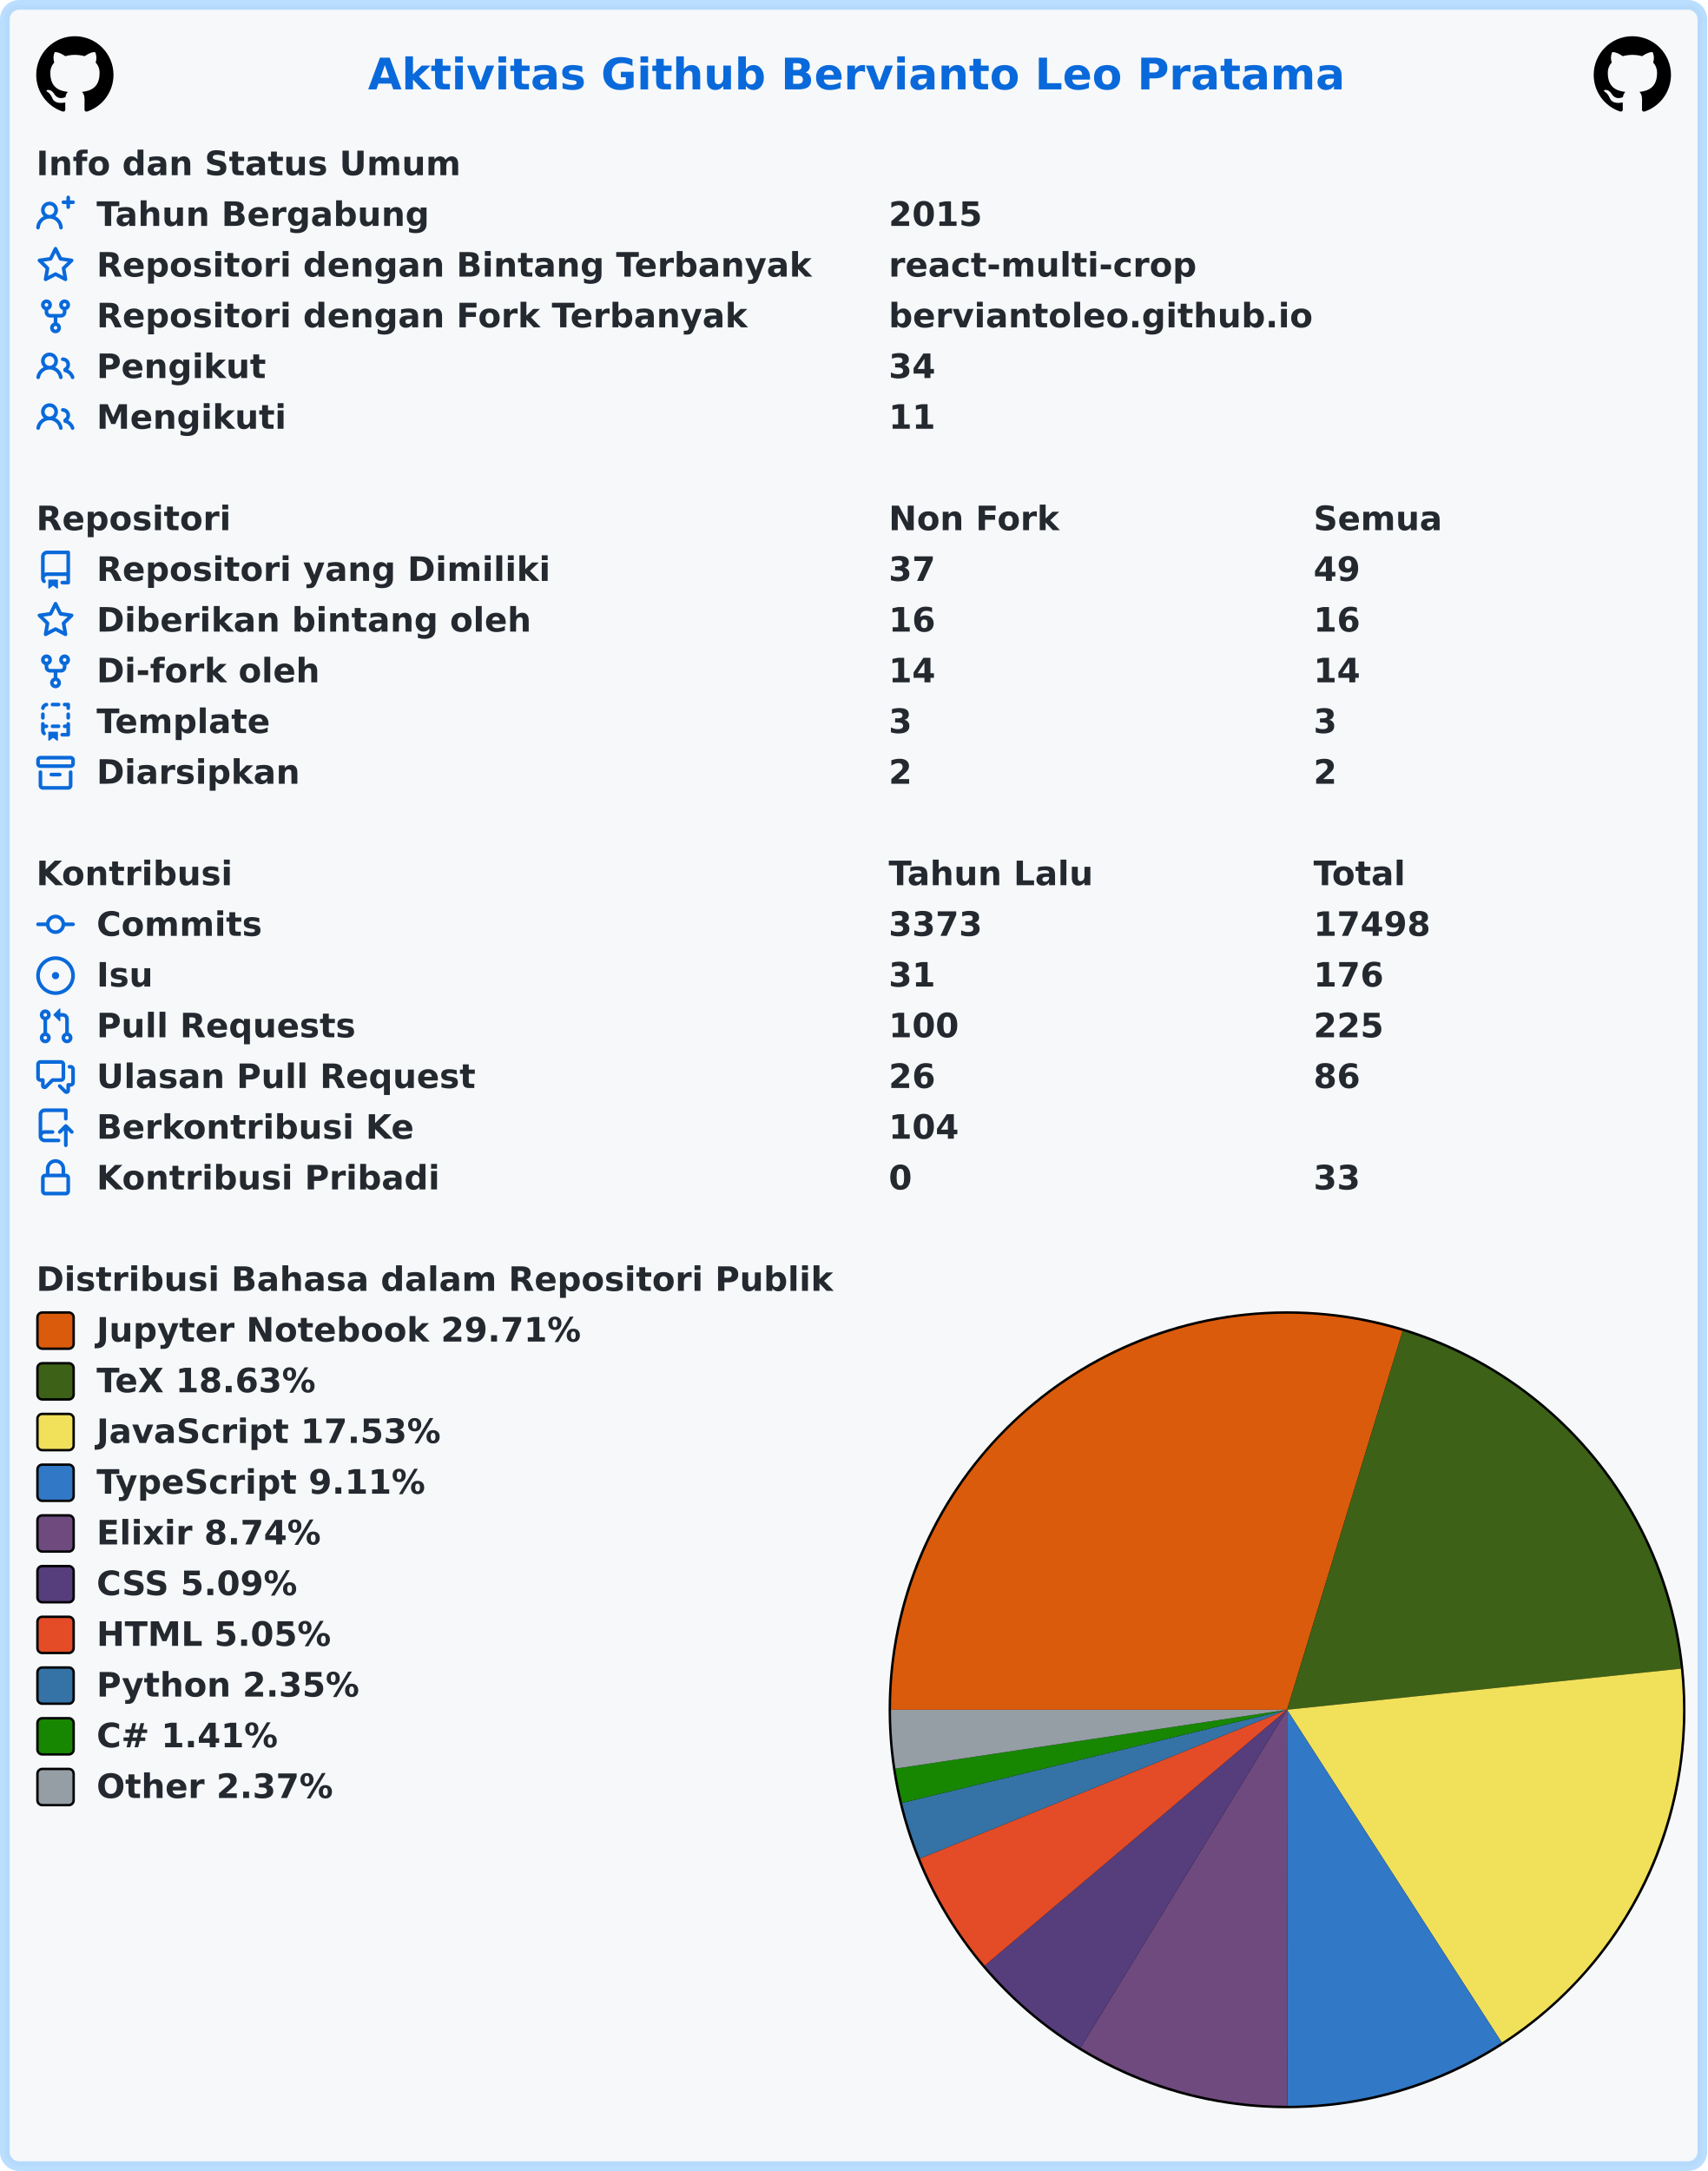
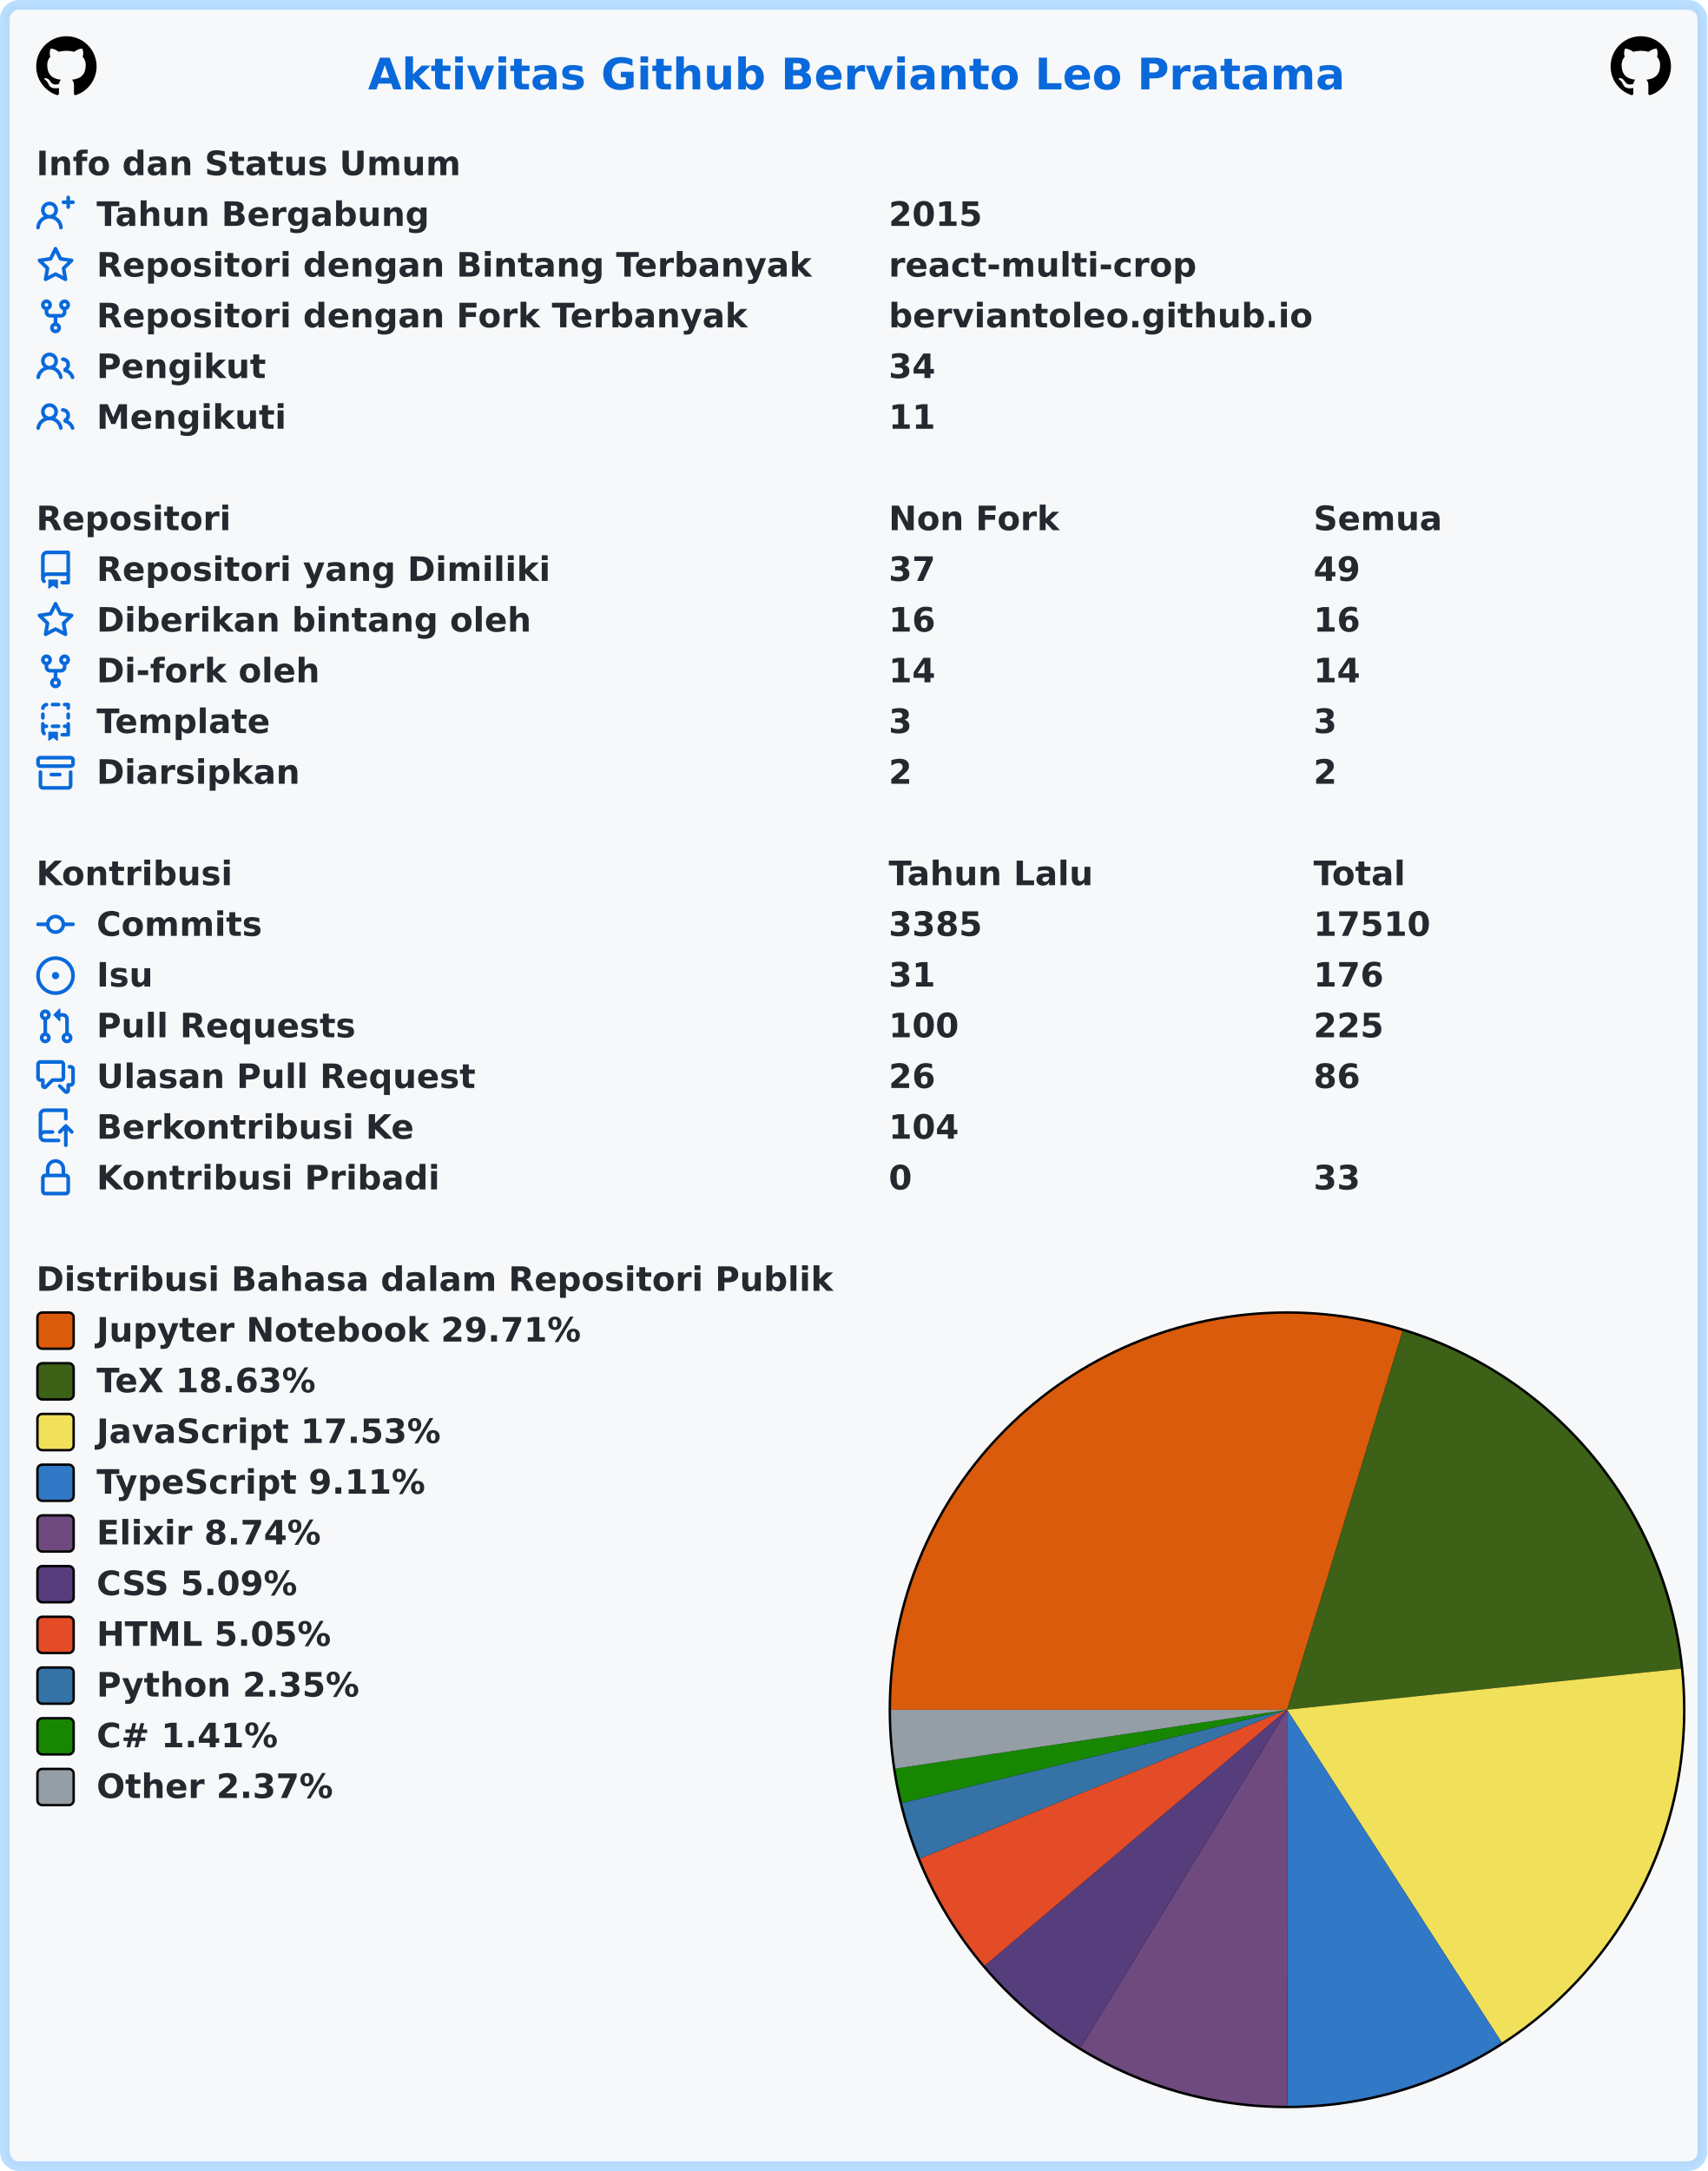
<svg xmlns="http://www.w3.org/2000/svg" width="707" height="899" viewBox="0 0 707 899" lang="id" xml:lang="id">
  <rect x="2" y="2" stroke-width="4" rx="6" width="703" height="895" stroke="rgba(84,174,255,0.4)" fill="#f6f8fa" />
  <g font-weight="600" font-size="110pt" font-family="Verdana,Geneva,DejaVu Sans,sans-serif" text-rendering="geometricPrecision">
    <text x="1239" y="301" lengthAdjust="spacingAndGlyphs" textLength="3261" transform="scale(0.123)" fill="#0969da">Aktivitas Github Bervianto Leo Pratama</text>
-     <svg x="15" y="15" width="32" height="32" viewBox="0 0 16 16">
+     <svg x="15" y="15" width="25" height="25" viewBox="0 0 16 16">
      <path fill="#000000" fill-rule="evenodd" d="M8 0C3.58 0 0 3.58 0 8c0 3.54 2.29 6.53 5.47 7.59.4.07.55-.17.55-.38 0-.19-.01-.82-.01-1.49-2.01.37-2.53-.49-2.69-.94-.09-.23-.48-.94-.82-1.13-.28-.15-.68-.52-.01-.53.63-.01 1.08.58 1.23.82.72 1.21 1.87.87 2.33.66.07-.52.28-.87.51-1.07-1.78-.2-3.64-.89-3.64-3.95 0-.87.31-1.59.82-2.15-.08-.2-.36-1.02.08-2.12 0 0 .67-.21 2.2.82.64-.18 1.32-.27 2-.27.68 0 1.36.09 2 .27 1.53-1.04 2.2-.82 2.2-.82.44 1.1.16 1.92.08 2.12.51.56.82 1.27.82 2.15 0 3.07-1.87 3.75-3.65 3.95.29.25.54.73.54 1.48 0 1.07-.01 1.93-.01 2.2 0 .21.15.46.55.38A8.013 8.013 0 0016 8c0-4.42-3.58-8-8-8z" />
    </svg>
-     <svg x="660" y="15" width="32" height="32" viewBox="0 0 16 16">
+     <svg x="667" y="15" width="25" height="25" viewBox="0 0 16 16">
      <path fill="#000000" fill-rule="evenodd" d="M8 0C3.58 0 0 3.58 0 8c0 3.54 2.29 6.53 5.47 7.59.4.07.55-.17.55-.38 0-.19-.01-.82-.01-1.49-2.01.37-2.53-.49-2.69-.94-.09-.23-.48-.94-.82-1.13-.28-.15-.68-.52-.01-.53.63-.01 1.08.58 1.23.82.72 1.21 1.87.87 2.33.66.07-.52.28-.87.51-1.07-1.78-.2-3.64-.89-3.64-3.95 0-.87.31-1.59.82-2.15-.08-.2-.36-1.02.08-2.12 0 0 .67-.21 2.2.82.64-.18 1.32-.27 2-.27.68 0 1.36.09 2 .27 1.53-1.04 2.2-.82 2.2-.82.44 1.1.16 1.92.08 2.12.51.56.82 1.27.82 2.15 0 3.07-1.87 3.75-3.65 3.95.29.25.54.73.54 1.48 0 1.07-.01 1.93-.01 2.2 0 .21.15.46.55.38A8.013 8.013 0 0016 8c0-4.42-3.58-8-8-8z" />
    </svg>
    <g transform="translate(0, 60)" fill="#24292f">
      <g transform="translate(15, 0)">
        <g transform="scale(0.095)">
          <text x="0" y="132" textLength="1852" lengthAdjust="spacingAndGlyphs">Info dan Status Umum</text>
        </g>
      </g>
      <g transform="translate(15, 21)">
        <path fill="#0969da" fill-rule="evenodd" d="M13.25 0a.75.75 0 01.75.75V2h1.25a.75.75 0 010 1.5H14v1.25a.75.75 0 01-1.5 0V3.5h-1.25a.75.75 0 010-1.5h1.25V.75a.75.75 0 01.75-.75zM5.5 4a2 2 0 100 4 2 2 0 000-4zm2.4 4.548a3.5 3.5 0 10-4.799 0 5.527 5.527 0 00-3.1 4.66.75.75 0 101.498.085A4.01 4.01 0 015.5 9.5a4.01 4.01 0 014.001 3.793.75.75 0 101.498-.086 5.527 5.527 0 00-3.1-4.659z" />
        <g transform="scale(0.095)">
          <text lengthAdjust="spacingAndGlyphs" textLength="1478" x="263" y="132">Tahun Bergabung</text>
          <text lengthAdjust="spacingAndGlyphs" textLength="420" x="3716" y="132">2015</text>
        </g>
      </g>
      <g transform="translate(15, 42)">
        <path fill="#0969da" fill-rule="evenodd" d="M8 .25a.75.75 0 01.673.418l1.882 3.815 4.21.612a.75.75 0 01.416 1.279l-3.046 2.97.719 4.192a.75.75 0 01-1.088.791L8 12.347l-3.766 1.98a.75.75 0 01-1.088-.79l.72-4.194L.818 6.374a.75.75 0 01.416-1.28l4.21-.611L7.327.668A.75.75 0 018 .25zm0 2.445L6.615 5.5a.75.75 0 01-.564.41l-3.097.45 2.24 2.184a.75.75 0 01.216.664l-.528 3.084 2.769-1.456a.75.75 0 01.698 0l2.77 1.456-.53-3.084a.75.75 0 01.216-.664l2.24-2.183-3.096-.45a.75.75 0 01-.564-.41L8 2.694v.001z" />
        <g transform="scale(0.095)">
          <text lengthAdjust="spacingAndGlyphs" textLength="3126" x="263" y="132">Repositori dengan Bintang Terbanyak</text>
          <text lengthAdjust="spacingAndGlyphs" textLength="1330" x="3716" y="132">react-multi-crop</text>
        </g>
      </g>
      <g transform="translate(15, 63)">
        <path fill="#0969da" fill-rule="evenodd" d="M5 3.25a.75.75 0 11-1.5 0 .75.75 0 011.5 0zm0 2.122a2.25 2.25 0 10-1.5 0v.878A2.25 2.25 0 005.75 8.5h1.5v2.128a2.251 2.251 0 101.5 0V8.5h1.5a2.25 2.25 0 002.25-2.25v-.878a2.25 2.25 0 10-1.5 0v.878a.75.75 0 01-.75.75h-4.5A.75.75 0 015 6.25v-.878zm3.75 7.378a.75.75 0 11-1.5 0 .75.75 0 011.5 0zm3-8.75a.75.75 0 100-1.5.75.75 0 000 1.5z" />
        <g transform="scale(0.095)">
          <text lengthAdjust="spacingAndGlyphs" textLength="2846" x="263" y="132">Repositori dengan Fork Terbanyak</text>
          <text lengthAdjust="spacingAndGlyphs" textLength="1821" x="3716" y="132">berviantoleo.github.io</text>
        </g>
      </g>
      <g transform="translate(15, 84)">
        <path fill="#0969da" fill-rule="evenodd" d="M5.5 3.5a2 2 0 100 4 2 2 0 000-4zM2 5.5a3.5 3.5 0 115.898 2.549 5.507 5.507 0 013.034 4.084.75.75 0 11-1.482.235 4.001 4.001 0 00-7.9 0 .75.75 0 01-1.482-.236A5.507 5.507 0 013.102 8.05 3.49 3.49 0 012 5.5zM11 4a.75.75 0 100 1.5 1.5 1.5 0 01.666 2.844.75.75 0 00-.416.672v.352a.75.75 0 00.574.73c1.2.289 2.162 1.2 2.522 2.372a.75.75 0 101.434-.44 5.01 5.01 0 00-2.56-3.012A3 3 0 0011 4z" />
        <g transform="scale(0.095)">
          <text lengthAdjust="spacingAndGlyphs" textLength="723" x="263" y="132">Pengikut</text>
          <text lengthAdjust="spacingAndGlyphs" textLength="210" x="3716" y="132">34</text>
        </g>
      </g>
      <g transform="translate(15, 105)">
        <path fill="#0969da" fill-rule="evenodd" d="M5.5 3.5a2 2 0 100 4 2 2 0 000-4zM2 5.5a3.5 3.5 0 115.898 2.549 5.507 5.507 0 013.034 4.084.75.75 0 11-1.482.235 4.001 4.001 0 00-7.9 0 .75.75 0 01-1.482-.236A5.507 5.507 0 013.102 8.05 3.49 3.49 0 012 5.5zM11 4a.75.75 0 100 1.5 1.5 1.5 0 01.666 2.844.75.75 0 00-.416.672v.352a.75.75 0 00.574.73c1.2.289 2.162 1.2 2.522 2.372a.75.75 0 101.434-.44 5.01 5.01 0 00-2.56-3.012A3 3 0 0011 4z" />
        <g transform="scale(0.095)">
          <text lengthAdjust="spacingAndGlyphs" textLength="813" x="263" y="132">Mengikuti</text>
          <text lengthAdjust="spacingAndGlyphs" textLength="210" x="3716" y="132">11</text>
        </g>
      </g>
    </g>
    <g transform="translate(0, 207)" fill="#24292f">
      <g transform="translate(15, 0)">
        <g transform="scale(0.095)">
          <text x="0" y="132" textLength="832" lengthAdjust="spacingAndGlyphs">Repositori</text>
          <text x="3716" y="132" textLength="740" lengthAdjust="spacingAndGlyphs">Non Fork</text>
          <text x="5568" y="132" textLength="573" lengthAdjust="spacingAndGlyphs">Semua</text>
        </g>
      </g>
      <g transform="translate(15, 21)">
        <path fill="#0969da" fill-rule="evenodd" d="M2 2.5A2.5 2.5 0 014.5 0h8.75a.75.75 0 01.75.75v12.5a.75.75 0 01-.75.75h-2.5a.75.75 0 110-1.5h1.75v-2h-8a1 1 0 00-.714 1.7.75.75 0 01-1.072 1.05A2.495 2.495 0 012 11.5v-9zm10.5-1V9h-8c-.356 0-.694.074-1 .208V2.5a1 1 0 011-1h8zM5 12.25v3.25a.25.25 0 00.4.2l1.45-1.087a.25.25 0 01.3 0L8.6 15.7a.25.25 0 00.4-.2v-3.25a.25.25 0 00-.25-.25h-3.5a.25.25 0 00-.25.25z" />
        <g transform="scale(0.095)">
          <text lengthAdjust="spacingAndGlyphs" textLength="1962" x="263" y="132">Repositori yang Dimiliki</text>
          <text lengthAdjust="spacingAndGlyphs" textLength="210" x="3716" y="132">37</text>
          <text lengthAdjust="spacingAndGlyphs" textLength="210" x="5568" y="132">49</text>
        </g>
      </g>
      <g transform="translate(15, 42)">
        <path fill="#0969da" fill-rule="evenodd" d="M8 .25a.75.75 0 01.673.418l1.882 3.815 4.21.612a.75.75 0 01.416 1.279l-3.046 2.97.719 4.192a.75.75 0 01-1.088.791L8 12.347l-3.766 1.98a.75.75 0 01-1.088-.79l.72-4.194L.818 6.374a.75.75 0 01.416-1.28l4.21-.611L7.327.668A.75.75 0 018 .25zm0 2.445L6.615 5.5a.75.75 0 01-.564.41l-3.097.45 2.24 2.184a.75.75 0 01.216.664l-.528 3.084 2.769-1.456a.75.75 0 01.698 0l2.77 1.456-.53-3.084a.75.75 0 01.216-.664l2.24-2.183-3.096-.45a.75.75 0 01-.564-.41L8 2.694v.001z" />
        <g transform="scale(0.095)">
          <text lengthAdjust="spacingAndGlyphs" textLength="1887" x="263" y="132">Diberikan bintang oleh</text>
          <text lengthAdjust="spacingAndGlyphs" textLength="210" x="3716" y="132">16</text>
          <text lengthAdjust="spacingAndGlyphs" textLength="210" x="5568" y="132">16</text>
        </g>
      </g>
      <g transform="translate(15, 63)">
        <path fill="#0969da" fill-rule="evenodd" d="M5 3.25a.75.75 0 11-1.5 0 .75.75 0 011.5 0zm0 2.122a2.25 2.25 0 10-1.5 0v.878A2.25 2.25 0 005.75 8.5h1.5v2.128a2.251 2.251 0 101.5 0V8.5h1.5a2.25 2.25 0 002.25-2.25v-.878a2.25 2.25 0 10-1.5 0v.878a.75.75 0 01-.75.75h-4.5A.75.75 0 015 6.25v-.878zm3.75 7.378a.75.75 0 11-1.5 0 .75.75 0 011.5 0zm3-8.75a.75.75 0 100-1.5.75.75 0 000 1.5z" />
        <g transform="scale(0.095)">
          <text lengthAdjust="spacingAndGlyphs" textLength="963" x="263" y="132">Di-fork oleh</text>
          <text lengthAdjust="spacingAndGlyphs" textLength="210" x="3716" y="132">14</text>
          <text lengthAdjust="spacingAndGlyphs" textLength="210" x="5568" y="132">14</text>
        </g>
      </g>
      <g transform="translate(15, 84)">
        <path fill="#0969da" fill-rule="evenodd" d="M6 .75A.75.75 0 016.75 0h2.5a.75.75 0 010 1.5h-2.5A.75.75 0 016 .75zm5 0a.75.75 0 01.75-.75h1.5a.75.75 0 01.75.75v1.5a.75.75 0 01-1.5 0V1.5h-.75A.75.75 0 0111 .75zM4.992.662a.75.75 0 01-.636.848c-.436.063-.783.41-.846.846a.75.75 0 01-1.485-.212A2.501 2.501 0 014.144.025a.75.75 0 01.848.637zM2.75 4a.75.75 0 01.75.75v1.5a.75.75 0 01-1.5 0v-1.5A.75.75 0 012.75 4zm10.5 0a.75.75 0 01.75.75v1.5a.75.75 0 01-1.5 0v-1.5a.75.75 0 01.75-.75zM2.75 8a.75.75 0 01.75.75v.268A1.72 1.72 0 013.75 9h.5a.75.75 0 010 1.5h-.5a.25.25 0 00-.25.25v.75c0 .28.114.532.3.714a.75.75 0 01-1.05 1.072A2.495 2.495 0 012 11.5V8.75A.75.75 0 012.75 8zm10.5 0a.75.75 0 01.75.75v4.5a.75.75 0 01-.75.75h-2.5a.75.75 0 010-1.5h1.75v-2h-.75a.75.75 0 010-1.5h.75v-.25a.75.75 0 01.75-.75zM6 9.75A.75.75 0 016.75 9h2.5a.75.75 0 010 1.5h-2.5A.75.75 0 016 9.75zm-1 2.5v3.25a.25.25 0 00.4.2l1.45-1.087a.25.25 0 01.3 0L8.6 15.7a.25.25 0 00.4-.2v-3.25a.25.25 0 00-.25-.25h-3.5a.25.25 0 00-.25.25z" />
        <g transform="scale(0.095)">
          <text lengthAdjust="spacingAndGlyphs" textLength="783" x="263" y="132">Template</text>
          <text lengthAdjust="spacingAndGlyphs" textLength="105" x="3716" y="132">3</text>
          <text lengthAdjust="spacingAndGlyphs" textLength="105" x="5568" y="132">3</text>
        </g>
      </g>
      <g transform="translate(15, 105)">
        <path fill="#0969da" fill-rule="evenodd" d="M1.75 2.5a.25.25 0 00-.25.25v1.5c0 .138.112.25.25.25h12.5a.25.25 0 00.25-.25v-1.5a.25.25 0 00-.25-.25H1.75zM0 2.75C0 1.784.784 1 1.75 1h12.5c.966 0 1.75.784 1.75 1.75v1.5A1.75 1.75 0 0114.25 6H1.75A1.75 1.75 0 010 4.25v-1.5zM1.75 7a.75.75 0 01.75.75v5.5c0 .138.112.25.25.25h10.5a.25.25 0 00.25-.25v-5.5a.75.75 0 111.5 0v5.5A1.75 1.75 0 0113.25 15H2.75A1.75 1.75 0 011 13.25v-5.5A.75.75 0 011.75 7zm4.5 1a.75.75 0 000 1.5h3.5a.75.75 0 100-1.5h-3.5z" />
        <g transform="scale(0.095)">
          <text lengthAdjust="spacingAndGlyphs" textLength="880" x="263" y="132">Diarsipkan</text>
          <text lengthAdjust="spacingAndGlyphs" textLength="105" x="3716" y="132">2</text>
          <text lengthAdjust="spacingAndGlyphs" textLength="105" x="5568" y="132">2</text>
        </g>
      </g>
    </g>
    <g transform="translate(0, 354)" fill="#24292f">
      <g transform="translate(15, 0)">
        <g transform="scale(0.095)">
          <text x="0" y="132" textLength="834" lengthAdjust="spacingAndGlyphs">Kontribusi</text>
          <text x="3716" y="132" textLength="914" lengthAdjust="spacingAndGlyphs">Tahun Lalu</text>
          <text x="5568" y="132" textLength="414" lengthAdjust="spacingAndGlyphs">Total</text>
        </g>
      </g>
      <g transform="translate(15, 21)">
        <path fill="#0969da" fill-rule="evenodd" d="M10.5 7.75a2.5 2.5 0 11-5 0 2.5 2.5 0 015 0zm1.43.75a4.002 4.002 0 01-7.86 0H.75a.75.75 0 110-1.5h3.32a4.001 4.001 0 017.86 0h3.32a.75.75 0 110 1.5h-3.32z" />
        <g transform="scale(0.095)">
          <text lengthAdjust="spacingAndGlyphs" textLength="734" x="263" y="132">Commits</text>
-           <text lengthAdjust="spacingAndGlyphs" textLength="420" x="3716" y="132">3373</text>
-           <text lengthAdjust="spacingAndGlyphs" textLength="525" x="5568" y="132">17498</text>
+           <text lengthAdjust="spacingAndGlyphs" textLength="420" x="3716" y="132">3385</text>
+           <text lengthAdjust="spacingAndGlyphs" textLength="525" x="5568" y="132">17510</text>
        </g>
      </g>
      <g transform="translate(15, 42)">
        <path fill="#0969da" d="M8 9.5a1.5 1.5 0 100-3 1.5 1.5 0 000 3z" />
        <path fill="#0969da" fill-rule="evenodd" d="M8 0a8 8 0 100 16A8 8 0 008 0zM1.5 8a6.5 6.5 0 1113 0 6.5 6.5 0 01-13 0z" />
        <g transform="scale(0.095)">
          <text lengthAdjust="spacingAndGlyphs" textLength="238" x="263" y="132">Isu</text>
          <text lengthAdjust="spacingAndGlyphs" textLength="210" x="3716" y="132">31</text>
          <text lengthAdjust="spacingAndGlyphs" textLength="315" x="5568" y="132">176</text>
        </g>
      </g>
      <g transform="translate(15, 63)">
        <path fill="#0969da" fill-rule="evenodd" d="M7.177 3.073L9.573.677A.25.25 0 0110 .854v4.792a.25.25 0 01-.427.177L7.177 3.427a.25.25 0 010-.354zM3.75 2.5a.75.75 0 100 1.5.75.75 0 000-1.5zm-2.25.75a2.25 2.25 0 113 2.122v5.256a2.251 2.251 0 11-1.5 0V5.372A2.25 2.25 0 011.5 3.25zM11 2.5h-1V4h1a1 1 0 011 1v5.628a2.251 2.251 0 101.5 0V5A2.5 2.5 0 0011 2.5zm1 10.25a.75.75 0 111.5 0 .75.75 0 01-1.5 0zM3.75 12a.75.75 0 100 1.5.75.75 0 000-1.5z" />
        <g transform="scale(0.095)">
          <text lengthAdjust="spacingAndGlyphs" textLength="1113" x="263" y="132">Pull Requests</text>
          <text lengthAdjust="spacingAndGlyphs" textLength="315" x="3716" y="132">100</text>
          <text lengthAdjust="spacingAndGlyphs" textLength="315" x="5568" y="132">225</text>
        </g>
      </g>
      <g transform="translate(15, 84)">
        <path fill="#0969da" fill-rule="evenodd" d="M1.5 2.75a.25.25 0 01.25-.25h8.5a.25.25 0 01.25.25v5.5a.25.25 0 01-.25.25h-3.5a.75.75 0 00-.53.22L3.5 11.44V9.25a.75.75 0 00-.75-.75h-1a.25.25 0 01-.25-.25v-5.5zM1.75 1A1.75 1.75 0 000 2.75v5.5C0 9.216.784 10 1.75 10H2v1.543a1.457 1.457 0 002.487 1.03L7.061 10h3.189A1.75 1.75 0 0012 8.25v-5.5A1.75 1.75 0 0010.25 1h-8.5zM14.5 4.75a.25.25 0 00-.25-.25h-.5a.75.75 0 110-1.5h.5c.966 0 1.75.784 1.75 1.75v5.5A1.75 1.75 0 0114.25 12H14v1.543a1.457 1.457 0 01-2.487 1.03L9.22 12.28a.75.75 0 111.06-1.06l2.22 2.22v-2.19a.75.75 0 01.75-.75h1a.25.25 0 00.25-.25v-5.5z" />
        <g transform="scale(0.095)">
          <text lengthAdjust="spacingAndGlyphs" textLength="1640" x="263" y="132">Ulasan Pull Request</text>
          <text lengthAdjust="spacingAndGlyphs" textLength="210" x="3716" y="132">26</text>
          <text lengthAdjust="spacingAndGlyphs" textLength="210" x="5568" y="132">86</text>
        </g>
      </g>
      <g transform="translate(15, 105)">
        <path fill="#0969da" fill-rule="evenodd" d="M1 2.5A2.5 2.5 0 013.5 0h8.75a.75.75 0 01.75.75v3.5a.75.75 0 01-1.5 0V1.5h-8a1 1 0 00-1 1v6.708A2.492 2.492 0 013.5 9h3.25a.75.75 0 010 1.5H3.5a1 1 0 100 2h5.75a.75.75 0 010 1.5H3.5A2.5 2.5 0 011 11.5v-9zm13.23 7.79a.75.75 0 001.06-1.06l-2.505-2.505a.75.75 0 00-1.06 0L9.22 9.229a.75.75 0 001.06 1.061l1.225-1.224v6.184a.75.75 0 001.5 0V9.066l1.224 1.224z" />
        <g transform="scale(0.095)">
          <text lengthAdjust="spacingAndGlyphs" textLength="1366" x="263" y="132">Berkontribusi Ke</text>
          <text lengthAdjust="spacingAndGlyphs" textLength="315" x="3716" y="132">104</text>
        </g>
      </g>
      <g transform="translate(15, 126)">
        <path fill="#0969da" fill-rule="evenodd" d="M4 4v2h-.25A1.75 1.75 0 002 7.75v5.5c0 .966.784 1.75 1.75 1.75h8.5A1.75 1.75 0 0014 13.25v-5.5A1.75 1.75 0 0012.25 6H12V4a4 4 0 10-8 0zm6.5 2V4a2.5 2.5 0 00-5 0v2h5zM12 7.5h.25a.25.25 0 01.25.25v5.5a.25.25 0 01-.25.25h-8.5a.25.25 0 01-.25-.25v-5.5a.25.25 0 01.25-.25H12z" />
        <g transform="scale(0.095)">
          <text lengthAdjust="spacingAndGlyphs" textLength="1456" x="263" y="132">Kontribusi Pribadi</text>
          <text lengthAdjust="spacingAndGlyphs" textLength="105" x="3716" y="132">0</text>
          <text lengthAdjust="spacingAndGlyphs" textLength="210" x="5568" y="132">33</text>
        </g>
      </g>
    </g>
    <g transform="translate(0, 522)" fill="#24292f">
      <g transform="translate(15, 0)">
        <g transform="scale(0.095)">
          <text x="0" y="132" textLength="3438" lengthAdjust="spacingAndGlyphs">Distribusi Bahasa dalam Repositori Publik</text>
        </g>
      </g>
      <g transform="translate(368, 21)">
        <circle cx="165" cy="165" r="165" fill="#000000" />
      </g>
      <g transform="translate(369, 22)">
        <path fill-rule="evenodd" fill="#DA5B0B" d="M 0.0,164 A 164 164 0 0 1 211.868 7.141 L 164,164 Z" />
        <path fill-rule="evenodd" fill="#3D6117" d="M 211.868,7.141 A 164 164 0 0 1 327.115 146.99 L 164,164 Z" />
        <path fill-rule="evenodd" fill="#f1e05a" d="M 327.115,146.99 A 164 164 0 0 1 252.943 301.787 L 164,164 Z" />
        <path fill-rule="evenodd" fill="#3178c6" d="M 252.943,301.787 A 164 164 0 0 1 164.097 328 L 164,164 Z" />
        <path fill-rule="evenodd" fill="#6e4a7e" d="M 164.097,328 A 164 164 0 0 1 78.482 303.938 L 164,164 Z" />
        <path fill-rule="evenodd" fill="#563d7c" d="M 78.482,303.938 A 164 164 0 0 1 38.799 269.927 L 164,164 Z" />
        <path fill-rule="evenodd" fill="#e34c26" d="M 38.799,269.927 A 164 164 0 0 1 12.004 225.589 L 164,164 Z" />
        <path fill-rule="evenodd" fill="#3572A5" d="M 12.004,225.589 A 164 164 0 0 1 4.601 202.572 L 164,164 Z" />
        <path fill-rule="evenodd" fill="#178600" d="M 4.601,202.572 A 164 164 0 0 1 1.82 188.367 L 164,164 Z" />
        <path fill-rule="evenodd" fill="#959da5" d="M 1.82,188.367 A 164 164 0 0 1 0.0 164 L 164,164 Z" />
      </g>
      <g transform="translate(15, 21)">
        <rect x="0.5" y="0.5" rx="2" width="15" height="15" fill="#DA5B0B" stroke-width="1" stroke="#000000" />
        <text transform="scale(0.095)" x="263" y="132" textLength="2126" lengthAdjust="spacingAndGlyphs">Jupyter Notebook 29.71%</text>
      </g>
      <g transform="translate(15, 42)">
        <rect x="0.5" y="0.5" rx="2" width="15" height="15" fill="#3D6117" stroke-width="1" stroke="#000000" />
        <text transform="scale(0.095)" x="263" y="132" textLength="999" lengthAdjust="spacingAndGlyphs">TeX 18.63%</text>
      </g>
      <g transform="translate(15, 63)">
        <rect x="0.5" y="0.5" rx="2" width="15" height="15" fill="#f1e05a" stroke-width="1" stroke="#000000" />
        <text transform="scale(0.095)" x="263" y="132" textLength="1516" lengthAdjust="spacingAndGlyphs">JavaScript 17.53%</text>
      </g>
      <g transform="translate(15, 84)">
        <rect x="0.5" y="0.5" rx="2" width="15" height="15" fill="#3178c6" stroke-width="1" stroke="#000000" />
        <text transform="scale(0.095)" x="263" y="132" textLength="1462" lengthAdjust="spacingAndGlyphs">TypeScript 9.11%</text>
      </g>
      <g transform="translate(15, 105)">
        <rect x="0.5" y="0.5" rx="2" width="15" height="15" fill="#6e4a7e" stroke-width="1" stroke="#000000" />
        <text transform="scale(0.095)" x="263" y="132" textLength="987" lengthAdjust="spacingAndGlyphs">Elixir 8.74%</text>
      </g>
      <g transform="translate(15, 126)">
        <rect x="0.5" y="0.5" rx="2" width="15" height="15" fill="#563d7c" stroke-width="1" stroke="#000000" />
        <text transform="scale(0.095)" x="263" y="132" textLength="903" lengthAdjust="spacingAndGlyphs">CSS 5.09%</text>
      </g>
      <g transform="translate(15, 147)">
        <rect x="0.5" y="0.5" rx="2" width="15" height="15" fill="#e34c26" stroke-width="1" stroke="#000000" />
        <text transform="scale(0.095)" x="263" y="132" textLength="1036" lengthAdjust="spacingAndGlyphs">HTML 5.05%</text>
      </g>
      <g transform="translate(15, 168)">
        <rect x="0.5" y="0.5" rx="2" width="15" height="15" fill="#3572A5" stroke-width="1" stroke="#000000" />
        <text transform="scale(0.095)" x="263" y="132" textLength="1149" lengthAdjust="spacingAndGlyphs">Python 2.35%</text>
      </g>
      <g transform="translate(15, 189)">
        <rect x="0.5" y="0.5" rx="2" width="15" height="15" fill="#178600" stroke-width="1" stroke="#000000" />
        <text transform="scale(0.095)" x="263" y="132" textLength="831" lengthAdjust="spacingAndGlyphs">C# 1.41%</text>
      </g>
      <g transform="translate(15, 210)">
        <rect x="0.5" y="0.5" rx="2" width="15" height="15" fill="#959da5" stroke-width="1" stroke="#000000" />
        <text transform="scale(0.095)" x="263" y="132" textLength="1047" lengthAdjust="spacingAndGlyphs">Other 2.37%</text>
      </g>
    </g>
  </g>
</svg>
